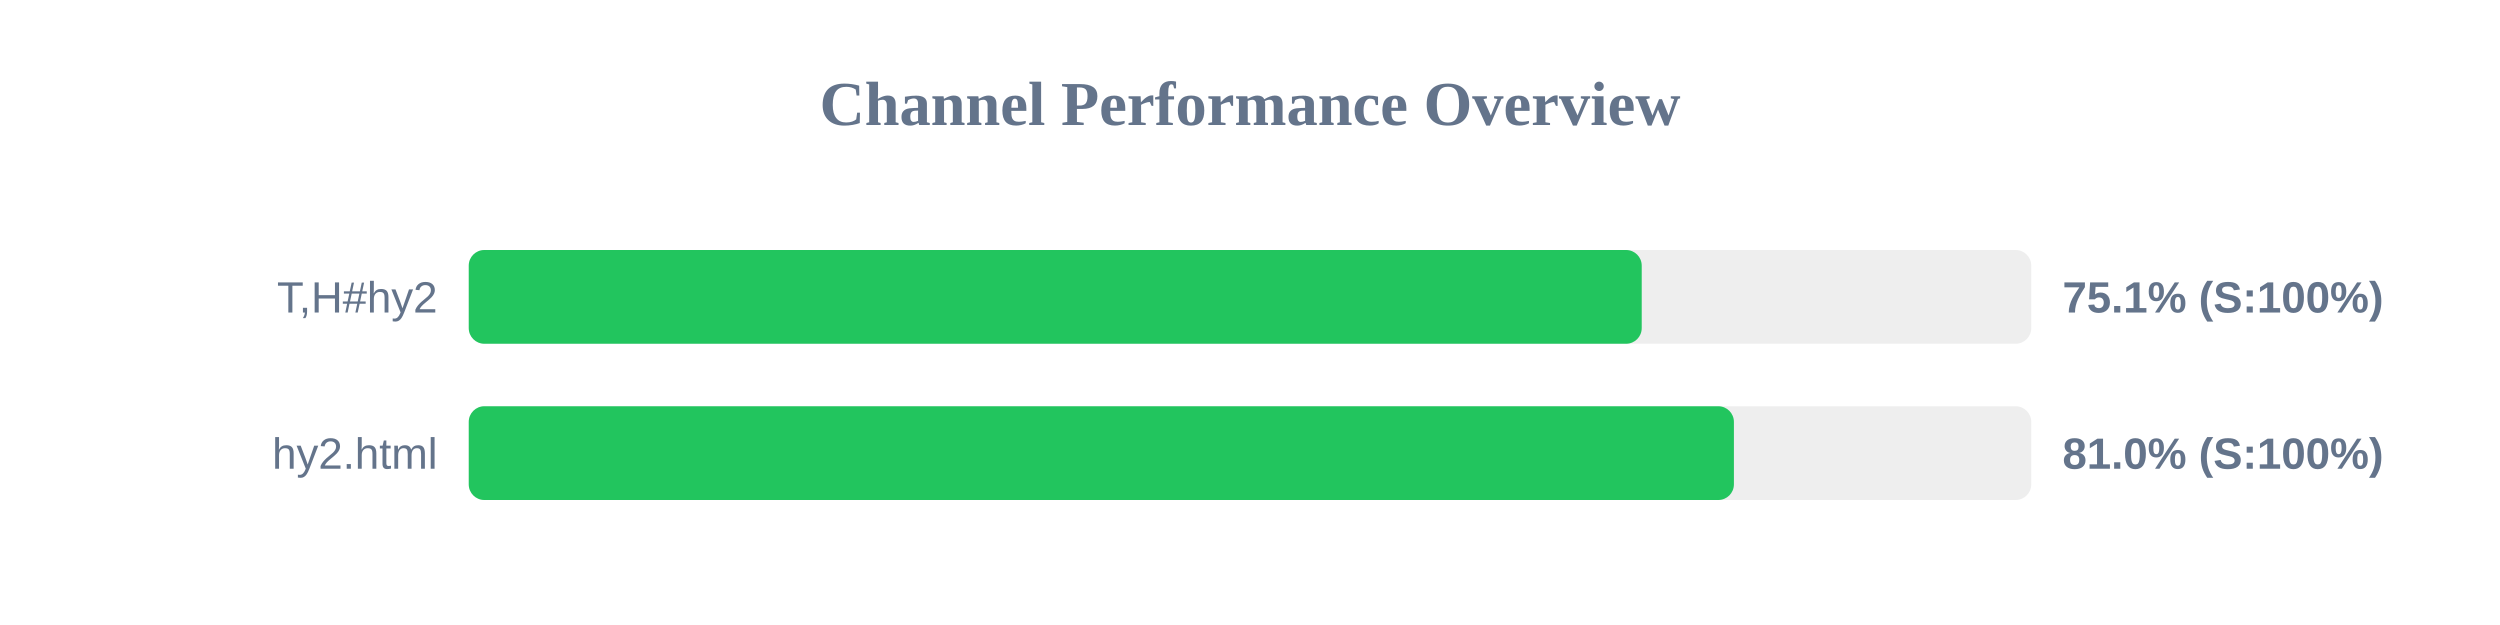
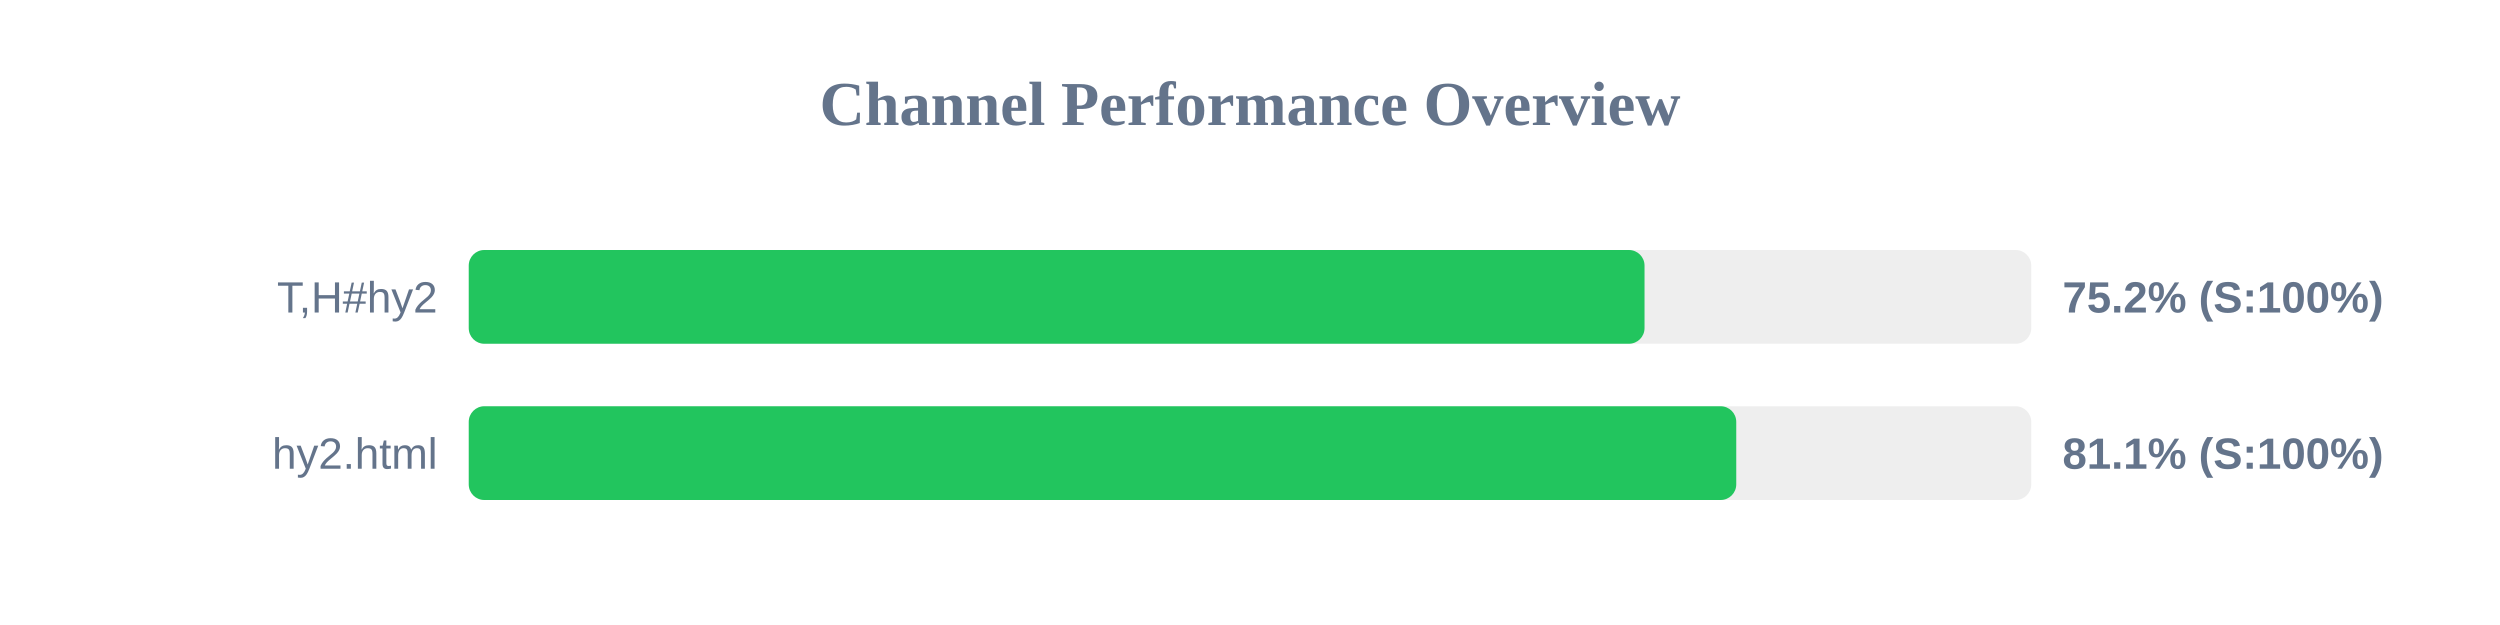
<svg xmlns="http://www.w3.org/2000/svg" width="800" height="200" version="1.1">
  <style>
        .row { font: 14px Arial; fill: #64748b; }
        .score { font: bold 14px Arial; fill: #64748b; }
    </style>
  <text x="400" y="40" text-anchor="middle" font-size="20px" font-weight="bold" fill="#64748b">Channel Performance Overview</text>
  <rect x="150" y="80" width="500" height="30" fill="#eee" rx="5" />
-   <rect x="150" y="80" width="375.35" height="30" fill="#22c55e" rx="5" />
+   <rect x="150" y="80" width="376.25" height="30" fill="#22c55e" rx="5" />
  <text x="140" y="100" text-anchor="end" class="row">T,H#hy2</text>
-   <text x="660" y="100" text-anchor="start" class="score">75.1% (S:100%)</text>
+   <text x="660" y="100" text-anchor="start" class="score">75.2% (S:100%)</text>
  <rect x="150" y="130" width="500" height="30" fill="#eee" rx="5" />
-   <rect x="150" y="130" width="404.85" height="30" fill="#22c55e" rx="5" />
+   <rect x="150" y="130" width="405.6" height="30" fill="#22c55e" rx="5" />
  <text x="140" y="150" text-anchor="end" class="row">hy2.html</text>
-   <text x="660" y="150" text-anchor="start" class="score">81.0% (S:100%)</text>
+   <text x="660" y="150" text-anchor="start" class="score">81.1% (S:100%)</text>
</svg>
